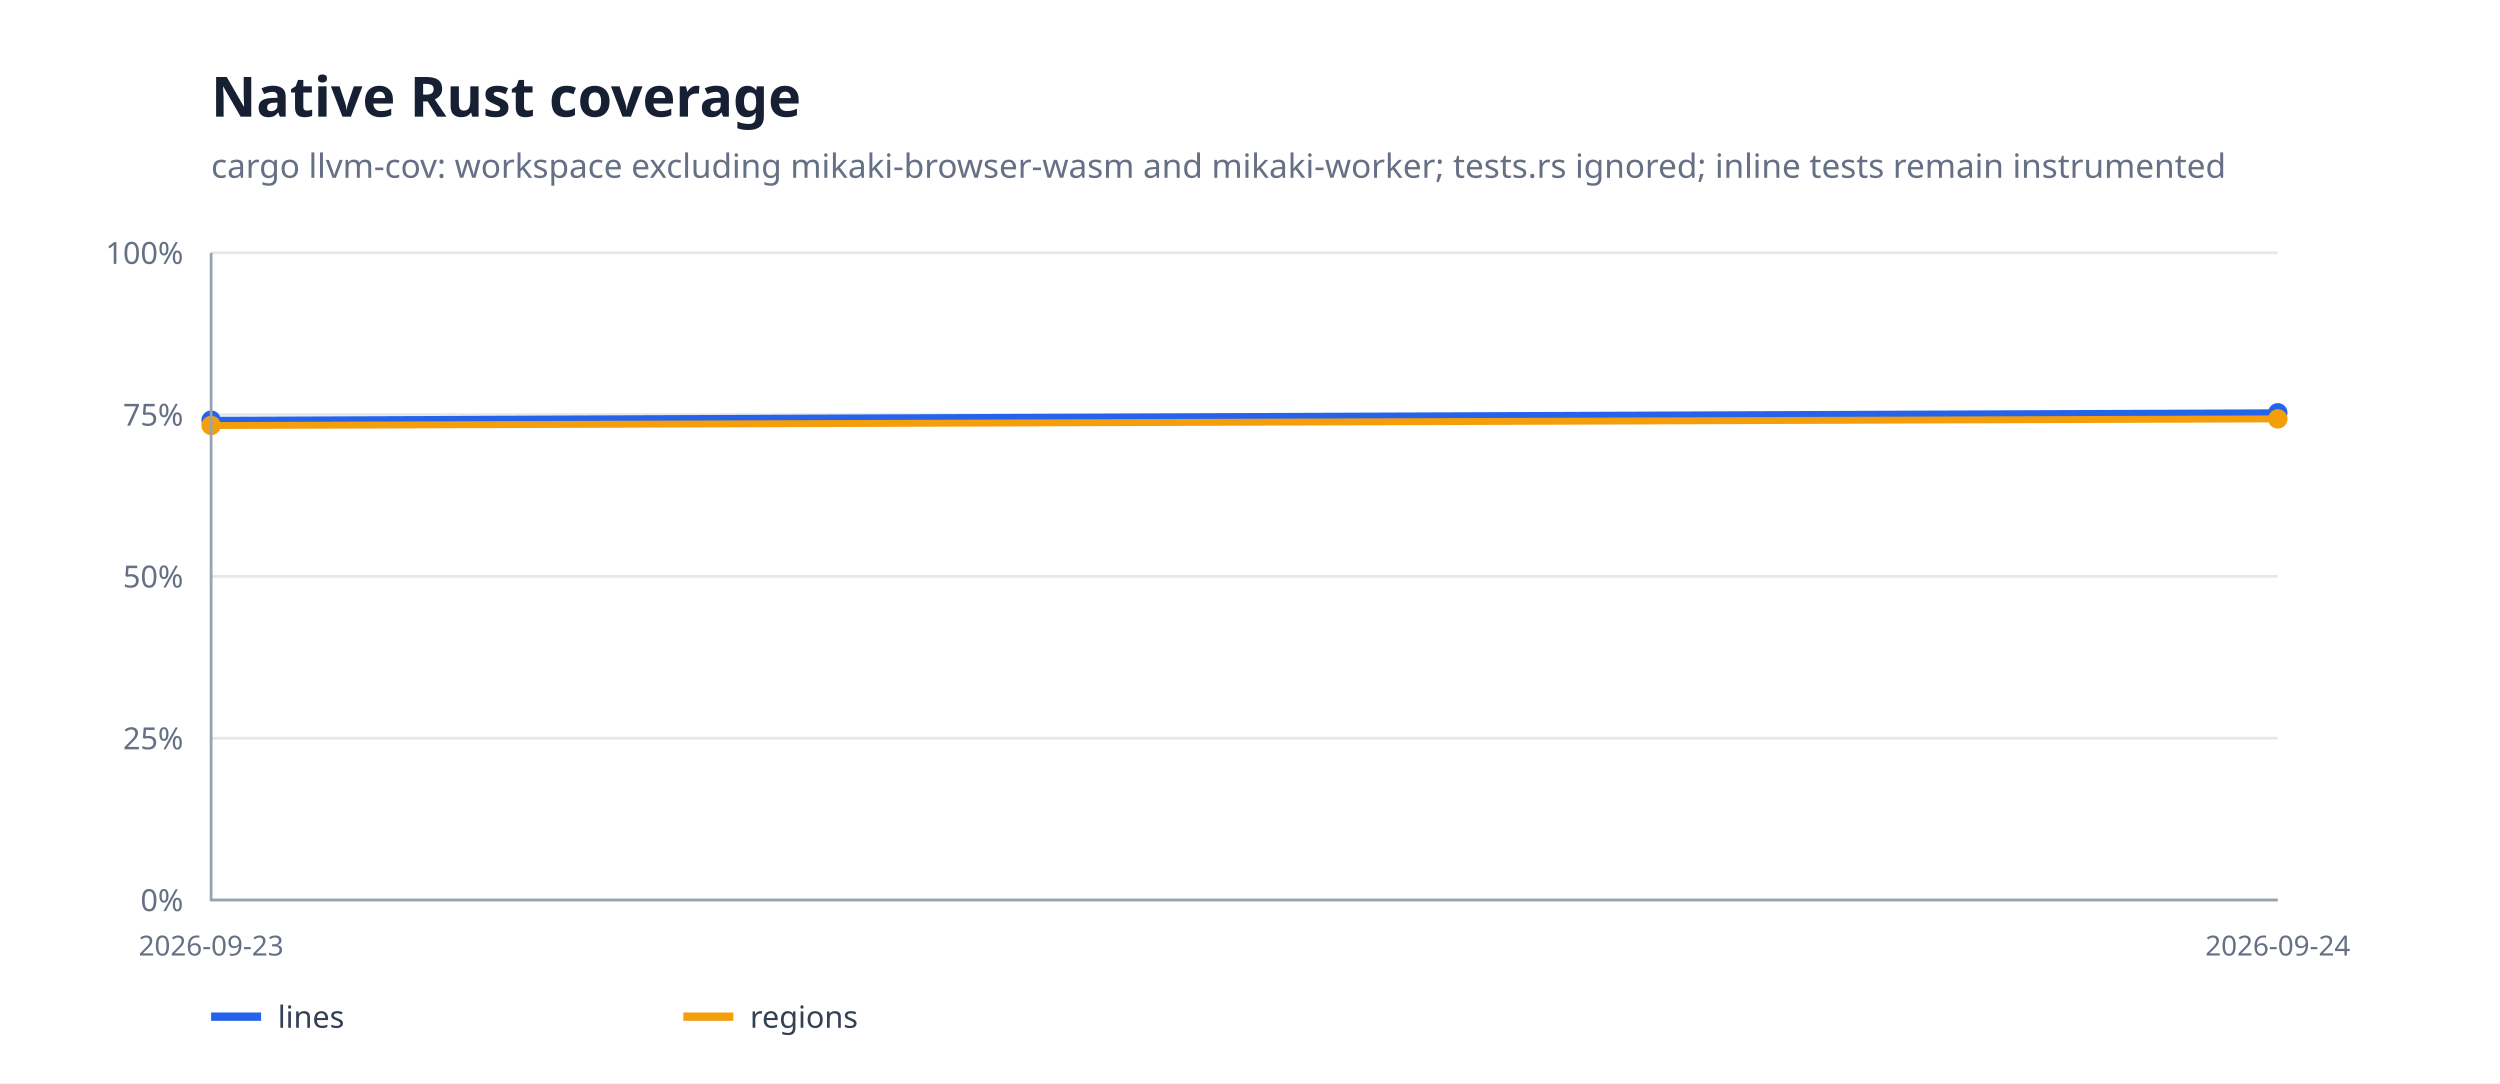
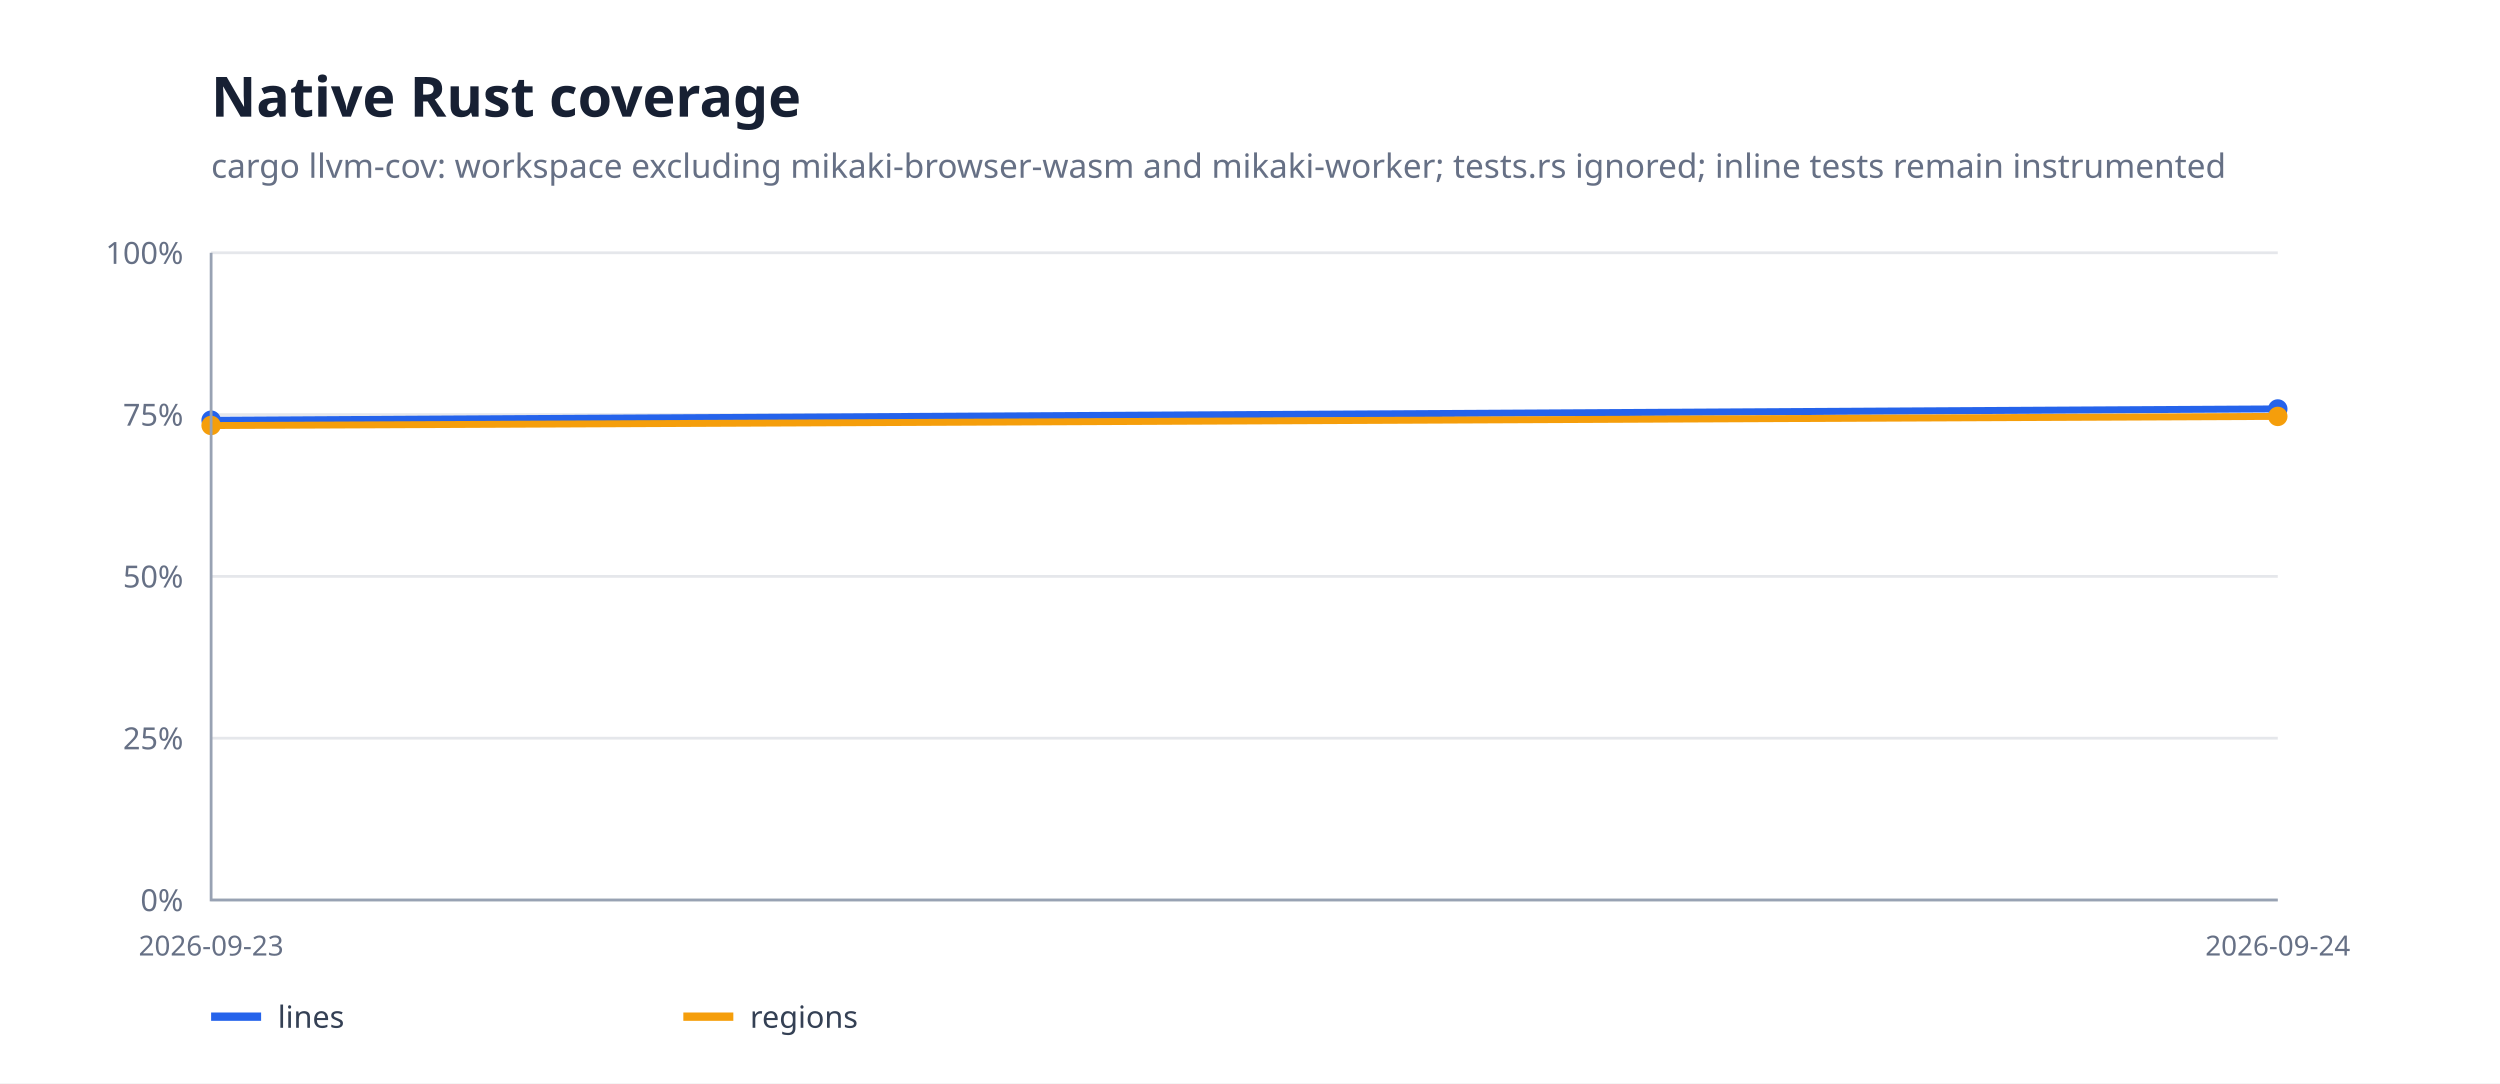
<svg xmlns="http://www.w3.org/2000/svg" width="900" height="390" viewBox="0 0 900 390">
  <rect width="100%" height="100%" fill="#fff" />
  <path d="M76 324H820" stroke="#e5e7eb" />
  <text x="66" y="328" text-anchor="end" font-family="system-ui,sans-serif" font-size="11" fill="#667085">0%</text>
  <path d="M76 265.75H820" stroke="#e5e7eb" />
  <text x="66" y="269.75" text-anchor="end" font-family="system-ui,sans-serif" font-size="11" fill="#667085">25%</text>
  <path d="M76 207.5H820" stroke="#e5e7eb" />
  <text x="66" y="211.5" text-anchor="end" font-family="system-ui,sans-serif" font-size="11" fill="#667085">50%</text>
  <path d="M76 149.25H820" stroke="#e5e7eb" />
  <text x="66" y="153.25" text-anchor="end" font-family="system-ui,sans-serif" font-size="11" fill="#667085">75%</text>
  <path d="M76 91H820" stroke="#e5e7eb" />
  <text x="66" y="95" text-anchor="end" font-family="system-ui,sans-serif" font-size="11" fill="#667085">100%</text>
-   <path d="M76.0,151.3 L820.0,148.6" fill="none" stroke="#2563eb" stroke-width="2.5" stroke-linejoin="round" stroke-linecap="round" />
+   <path d="M76.0,151.3 L820.0,147.2" fill="none" stroke="#2563eb" stroke-width="2.5" stroke-linejoin="round" stroke-linecap="round" />
  <circle cx="76" cy="151.265" r="3.5" fill="#2563eb" />
-   <circle cx="820" cy="148.602" r="3.5" fill="#2563eb" />
-   <path d="M76.0,153.2 L820.0,150.8" fill="none" stroke="#f59e0b" stroke-width="2.5" stroke-linejoin="round" stroke-linecap="round" />
+   <circle cx="820" cy="147.232" r="3.5" fill="#2563eb" />
+   <path d="M76.0,153.2 L820.0,149.9" fill="none" stroke="#f59e0b" stroke-width="2.5" stroke-linejoin="round" stroke-linecap="round" />
  <circle cx="76" cy="153.161" r="3.5" fill="#f59e0b" />
-   <circle cx="820" cy="150.797" r="3.5" fill="#f59e0b" />
+   <circle cx="820" cy="149.906" r="3.5" fill="#f59e0b" />
  <path d="M76 91V324H820" fill="none" stroke="#98a2b3" />
  <text x="76" y="344" text-anchor="middle" font-family="system-ui,sans-serif" font-size="10" fill="#667085">2026-09-23</text>
  <text x="820" y="344" text-anchor="middle" font-family="system-ui,sans-serif" font-size="10" fill="#667085">2026-09-24</text>
  <text x="76" y="42" font-family="system-ui,sans-serif" font-size="20" font-weight="700" fill="#172033">Native Rust coverage</text>
  <text x="76" y="64" font-family="system-ui,sans-serif" font-size="12" fill="#667085">cargo llvm-cov: workspace excluding mikaki-browser-wasm and mikaki-worker; tests.rs ignored; inline tests remain instrumented</text>
  <path d="M76 366h18" stroke="#2563eb" stroke-width="3" />
  <text x="100" y="370" font-family="system-ui,sans-serif" font-size="11" fill="#344054">lines</text>
  <path d="M246 366h18" stroke="#f59e0b" stroke-width="3" />
  <text x="270" y="370" font-family="system-ui,sans-serif" font-size="11" fill="#344054">regions</text>
</svg>
